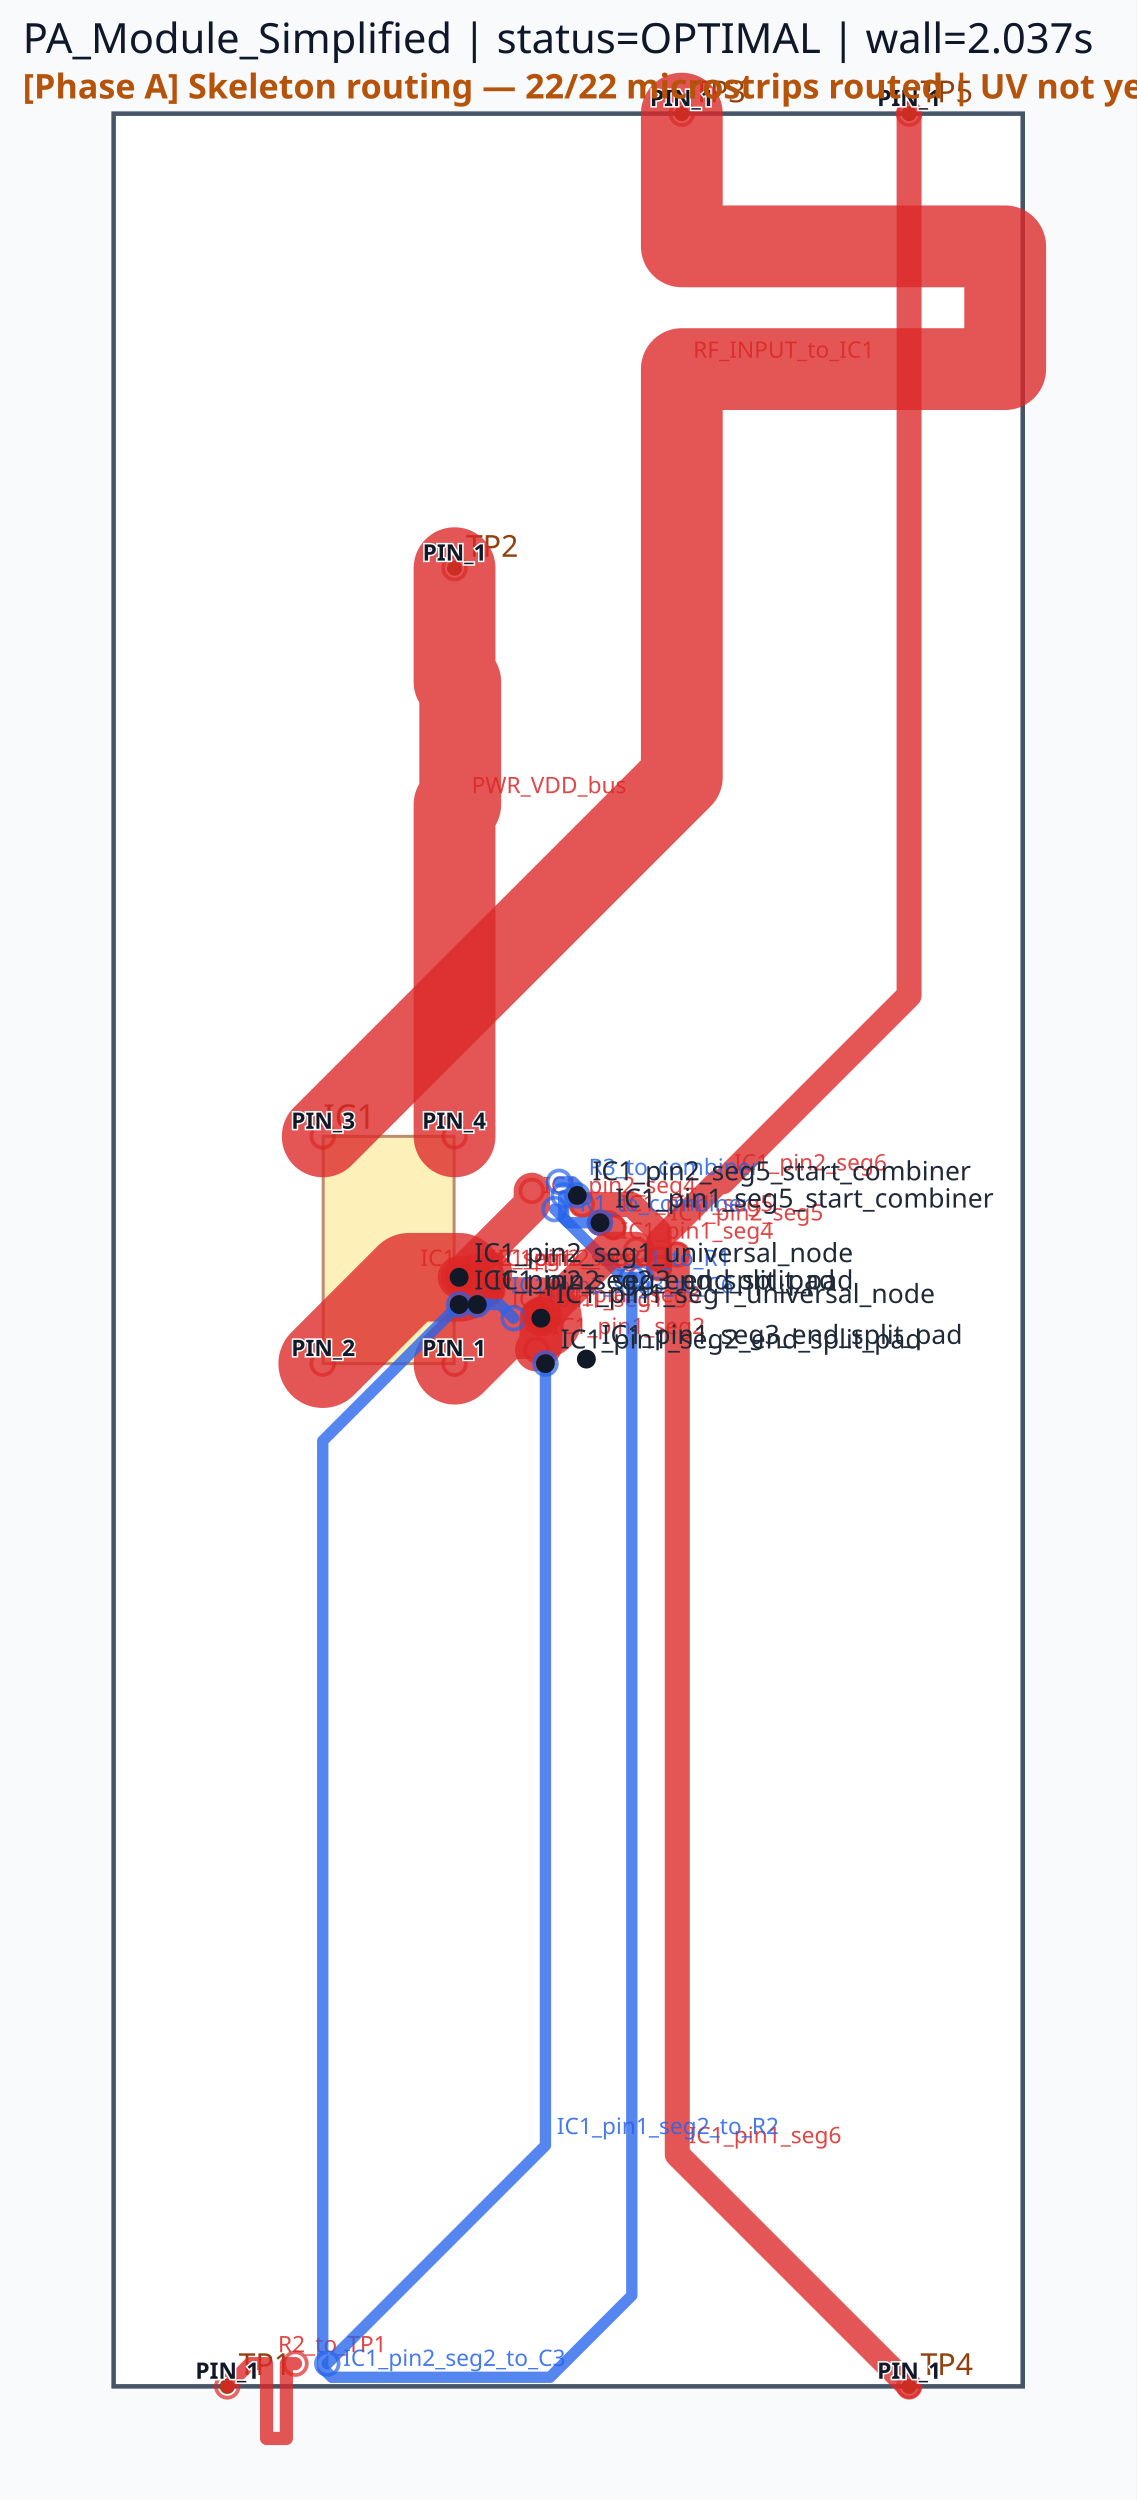
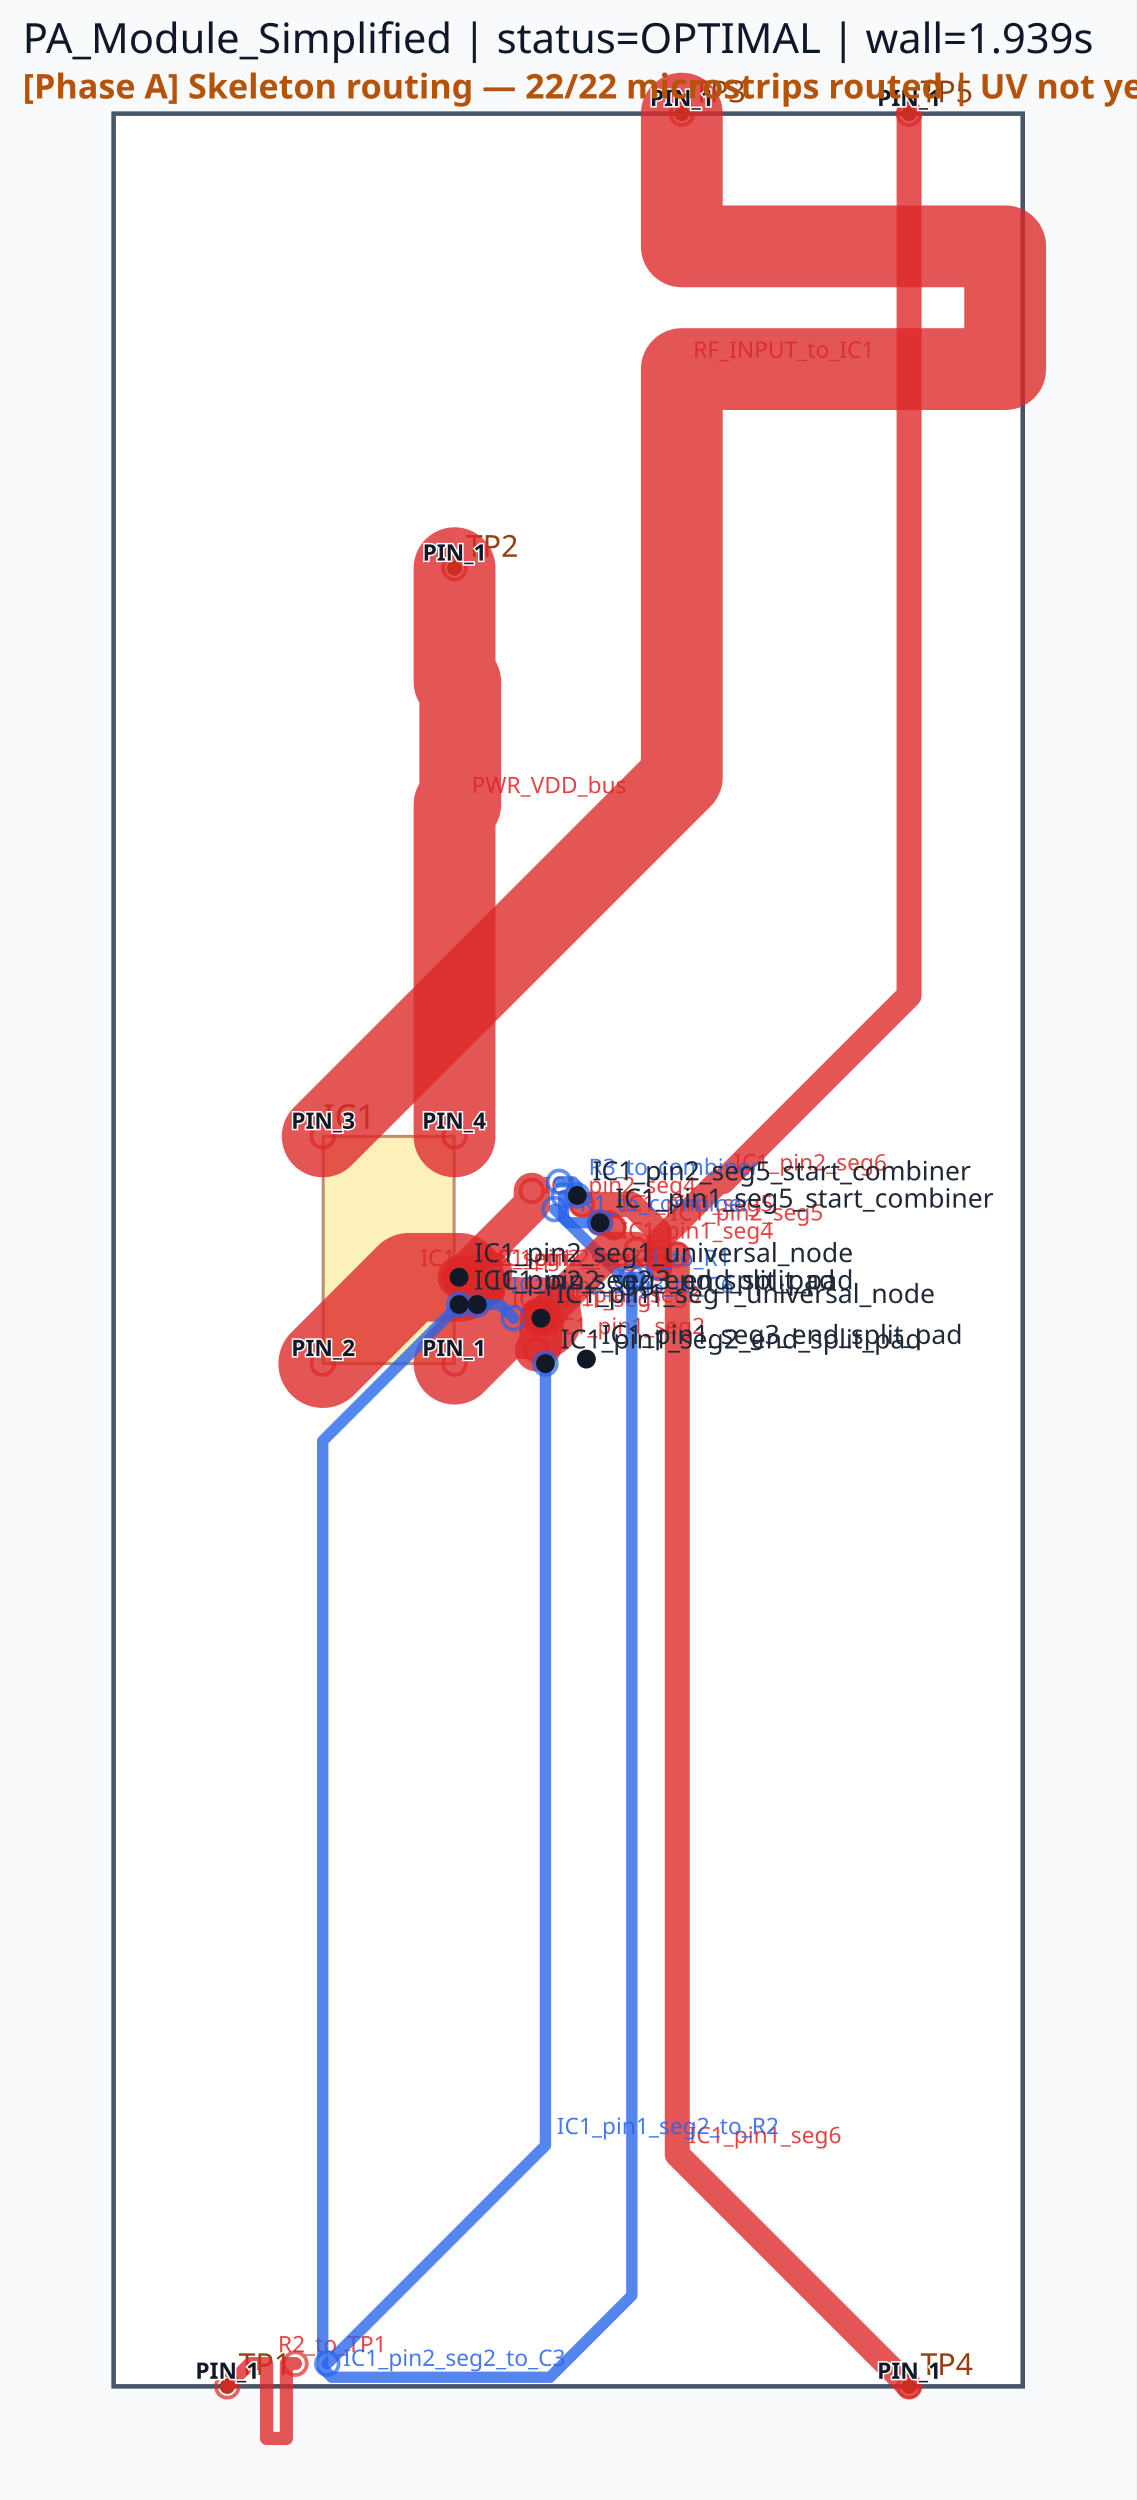
<svg xmlns="http://www.w3.org/2000/svg" viewBox="0 0 300.0 660.0" width="300.0" height="660.0">
  <rect x="0" y="0" width="100%" height="100%" fill="#f8fafc" />
  <rect x="30.00" y="30.00" width="240.00" height="600.00" fill="#ffffff" stroke="#475569" stroke-width="1.2" />
  <rect x="85.32" y="300.00" width="34.56" height="60.00" fill="#fde68a" stroke="#92400e" stroke-width="0.8" opacity="0.6" />
  <text x="85.32" y="298.00" font-family="sans-serif" font-size="9" fill="#92400e">IC1</text>
  <circle cx="60.00" cy="630.00" r="2" fill="#92400e" />
  <text x="63.00" y="627.00" font-family="sans-serif" font-size="8" fill="#92400e">TP1</text>
  <circle cx="120.00" cy="150.00" r="2" fill="#92400e" />
  <text x="123.00" y="147.00" font-family="sans-serif" font-size="8" fill="#92400e">TP2</text>
  <circle cx="180.00" cy="30.00" r="2" fill="#92400e" />
  <text x="183.00" y="27.00" font-family="sans-serif" font-size="8" fill="#92400e">TP3</text>
  <circle cx="240.00" cy="630.00" r="2" fill="#92400e" />
  <text x="243.00" y="627.00" font-family="sans-serif" font-size="8" fill="#92400e">TP4</text>
  <circle cx="240.00" cy="30.00" r="2" fill="#92400e" />
  <text x="243.00" y="27.00" font-family="sans-serif" font-size="8" fill="#92400e">TP5</text>
  <polyline points="85.20,360.00 108.00,337.20 121.20,337.20" fill="none" stroke="#dc2626" stroke-width="23.40" stroke-linecap="round" stroke-linejoin="round" opacity="0.78" />
  <circle cx="85.20" cy="360.00" r="3" fill="none" stroke="#dc2626" stroke-width="1.0" opacity="0.7" />
  <circle cx="121.20" cy="337.20" r="3" fill="none" stroke="#dc2626" stroke-width="1.0" opacity="0.7" />
  <text x="111.00" y="334.20" font-family="sans-serif" font-size="6" fill="#dc2626" opacity="0.85">IC1_pin2_seg1</text>
  <polyline points="120.00,360.00 132.00,348.00 142.80,348.00" fill="none" stroke="#dc2626" stroke-width="21.60" stroke-linecap="round" stroke-linejoin="round" opacity="0.78" />
  <circle cx="120.00" cy="360.00" r="3" fill="none" stroke="#dc2626" stroke-width="1.0" opacity="0.7" />
  <circle cx="142.80" cy="348.00" r="3" fill="none" stroke="#dc2626" stroke-width="1.0" opacity="0.7" />
  <text x="135.00" y="345.00" font-family="sans-serif" font-size="6" fill="#dc2626" opacity="0.85">IC1_pin1_seg1</text>
  <polyline points="121.20,337.20 140.40,318.00 140.40,314.40" fill="none" stroke="#dc2626" stroke-width="9.60" stroke-linecap="round" stroke-linejoin="round" opacity="0.78" />
  <circle cx="121.20" cy="337.20" r="3" fill="none" stroke="#dc2626" stroke-width="1.0" opacity="0.7" />
  <circle cx="140.40" cy="314.40" r="3" fill="none" stroke="#dc2626" stroke-width="1.0" opacity="0.7" />
  <text x="143.40" y="315.00" font-family="sans-serif" font-size="6" fill="#dc2626" opacity="0.85">IC1_pin2_seg4</text>
  <polyline points="142.80,348.00 142.80,355.20 141.60,356.40" fill="none" stroke="#dc2626" stroke-width="11.28" stroke-linecap="round" stroke-linejoin="round" opacity="0.78" />
  <circle cx="142.80" cy="348.00" r="3" fill="none" stroke="#dc2626" stroke-width="1.0" opacity="0.7" />
  <circle cx="141.60" cy="356.40" r="3" fill="none" stroke="#dc2626" stroke-width="1.0" opacity="0.7" />
  <text x="145.80" y="352.20" font-family="sans-serif" font-size="6" fill="#dc2626" opacity="0.85">IC1_pin1_seg2</text>
  <polyline points="158.40,322.80 160.80,322.80 162.00,324.00" fill="none" stroke="#dc2626" stroke-width="6.60" stroke-linecap="round" stroke-linejoin="round" opacity="0.78" />
  <circle cx="158.40" cy="322.80" r="3" fill="none" stroke="#dc2626" stroke-width="1.0" opacity="0.7" />
  <circle cx="162.00" cy="324.00" r="3" fill="none" stroke="#dc2626" stroke-width="1.0" opacity="0.7" />
  <text x="163.80" y="319.80" font-family="sans-serif" font-size="6" fill="#dc2626" opacity="0.85">IC1_pin1_seg5</text>
  <polyline points="153.60,318.00 166.80,318.00 174.00,325.20 174.00,334.80" fill="none" stroke="#dc2626" stroke-width="6.60" stroke-linecap="round" stroke-linejoin="round" opacity="0.78" />
  <circle cx="153.60" cy="318.00" r="3" fill="none" stroke="#dc2626" stroke-width="1.0" opacity="0.7" />
  <circle cx="174.00" cy="334.80" r="3" fill="none" stroke="#dc2626" stroke-width="1.0" opacity="0.7" />
  <text x="177.00" y="322.20" font-family="sans-serif" font-size="6" fill="#dc2626" opacity="0.85">IC1_pin2_seg5</text>
  <polyline points="142.80,348.00 141.60,346.80" fill="none" stroke="#dc2626" stroke-width="7.62" stroke-linecap="round" stroke-linejoin="round" opacity="0.78" />
  <circle cx="142.80" cy="348.00" r="3" fill="none" stroke="#dc2626" stroke-width="1.0" opacity="0.7" />
  <circle cx="141.60" cy="346.80" r="3" fill="none" stroke="#dc2626" stroke-width="1.0" opacity="0.7" />
  <text x="144.60" y="343.80" font-family="sans-serif" font-size="6" fill="#dc2626" opacity="0.85">IC1_pin1_seg3</text>
  <polyline points="121.20,337.20 126.00,337.20 129.60,340.80" fill="none" stroke="#dc2626" stroke-width="7.62" stroke-linecap="round" stroke-linejoin="round" opacity="0.78" />
  <circle cx="121.20" cy="337.20" r="3" fill="none" stroke="#dc2626" stroke-width="1.0" opacity="0.7" />
  <circle cx="129.60" cy="340.80" r="3" fill="none" stroke="#dc2626" stroke-width="1.0" opacity="0.7" />
  <text x="129.00" y="334.20" font-family="sans-serif" font-size="6" fill="#dc2626" opacity="0.85">IC1_pin2_seg3</text>
  <polyline points="180.00,30.00 180.00,65.04 265.37,65.04 265.37,97.44 180.00,97.44 180.00,170.16 180.00,205.20 85.20,300.00" fill="none" stroke="#dc2626" stroke-width="21.60" stroke-linecap="round" stroke-linejoin="round" opacity="0.78" />
  <circle cx="180.00" cy="30.00" r="3" fill="none" stroke="#dc2626" stroke-width="1.0" opacity="0.7" />
  <circle cx="85.20" cy="300.00" r="3" fill="none" stroke="#dc2626" stroke-width="1.0" opacity="0.7" />
  <text x="183.00" y="94.44" font-family="sans-serif" font-size="6" fill="#dc2626" opacity="0.85">RF_INPUT_to_IC1</text>
  <polyline points="120.00,150.00 120.00,180.00 121.50,180.00 121.50,212.40 120.00,212.40 120.00,270.00 120.00,300.00" fill="none" stroke="#dc2626" stroke-width="21.60" stroke-linecap="round" stroke-linejoin="round" opacity="0.78" />
  <circle cx="120.00" cy="150.00" r="3" fill="none" stroke="#dc2626" stroke-width="1.0" opacity="0.7" />
  <circle cx="120.00" cy="300.00" r="3" fill="none" stroke="#dc2626" stroke-width="1.0" opacity="0.7" />
  <text x="124.50" y="209.40" font-family="sans-serif" font-size="6" fill="#dc2626" opacity="0.85">PWR_VDD_bus</text>
  <polyline points="178.80,331.20 178.80,568.80 240.00,630.00" fill="none" stroke="#dc2626" stroke-width="6.60" stroke-linecap="round" stroke-linejoin="round" opacity="0.78" />
  <circle cx="178.80" cy="331.20" r="3" fill="none" stroke="#dc2626" stroke-width="1.0" opacity="0.7" />
  <circle cx="240.00" cy="630.00" r="3" fill="none" stroke="#dc2626" stroke-width="1.0" opacity="0.7" />
  <text x="181.80" y="565.80" font-family="sans-serif" font-size="6" fill="#dc2626" opacity="0.85">IC1_pin1_seg6</text>
  <polyline points="174.00,332.40 174.00,327.60 189.60,312.00 190.80,312.00 240.00,262.80 240.00,30.00" fill="none" stroke="#dc2626" stroke-width="6.60" stroke-linecap="round" stroke-linejoin="round" opacity="0.78" />
  <circle cx="174.00" cy="332.40" r="3" fill="none" stroke="#dc2626" stroke-width="1.0" opacity="0.7" />
  <circle cx="240.00" cy="30.00" r="3" fill="none" stroke="#dc2626" stroke-width="1.0" opacity="0.7" />
  <text x="193.80" y="309.00" font-family="sans-serif" font-size="6" fill="#dc2626" opacity="0.85">IC1_pin2_seg6</text>
  <polyline points="78.00,624.00 75.60,624.00 75.60,643.76 70.38,643.76 70.38,624.00 68.40,624.00 66.00,624.00 60.00,630.00" fill="none" stroke="#dc2626" stroke-width="3.48" stroke-linecap="round" stroke-linejoin="round" opacity="0.78" />
  <circle cx="78.00" cy="624.00" r="3" fill="none" stroke="#dc2626" stroke-width="1.0" opacity="0.7" />
  <circle cx="60.00" cy="630.00" r="3" fill="none" stroke="#dc2626" stroke-width="1.0" opacity="0.7" />
  <text x="73.38" y="621.00" font-family="sans-serif" font-size="6" fill="#dc2626" opacity="0.85">R2_to_TP1</text>
  <polyline points="144.00,360.00 144.00,566.40 86.40,624.00" fill="none" stroke="#2563eb" stroke-width="3.00" stroke-linecap="round" stroke-linejoin="round" opacity="0.78" />
  <circle cx="144.00" cy="360.00" r="3" fill="none" stroke="#2563eb" stroke-width="1.0" opacity="0.7" />
  <circle cx="86.40" cy="624.00" r="3" fill="none" stroke="#2563eb" stroke-width="1.0" opacity="0.7" />
  <text x="147.00" y="563.40" font-family="sans-serif" font-size="6" fill="#2563eb" opacity="0.85">IC1_pin1_seg2_to_R2</text>
  <polyline points="169.20,337.20 164.40,337.20 146.40,319.20" fill="none" stroke="#2563eb" stroke-width="3.00" stroke-linecap="round" stroke-linejoin="round" opacity="0.78" />
  <circle cx="169.20" cy="337.20" r="3" fill="none" stroke="#2563eb" stroke-width="1.0" opacity="0.7" />
  <circle cx="146.40" cy="319.20" r="3" fill="none" stroke="#2563eb" stroke-width="1.0" opacity="0.7" />
  <text x="167.40" y="334.20" font-family="sans-serif" font-size="6" fill="#2563eb" opacity="0.85">C1_to_R1</text>
  <polyline points="148.80,315.60 148.80,321.60 150.00,322.80 158.40,322.80" fill="none" stroke="#2563eb" stroke-width="3.00" stroke-linecap="round" stroke-linejoin="round" opacity="0.78" />
  <circle cx="148.80" cy="315.60" r="3" fill="none" stroke="#2563eb" stroke-width="1.0" opacity="0.7" />
  <circle cx="158.40" cy="322.80" r="3" fill="none" stroke="#2563eb" stroke-width="1.0" opacity="0.7" />
  <text x="153.00" y="319.80" font-family="sans-serif" font-size="6" fill="#2563eb" opacity="0.85">R1_to_combiner</text>
  <polyline points="147.60,312.00 151.20,312.00 152.40,313.20 152.40,315.60" fill="none" stroke="#2563eb" stroke-width="3.00" stroke-linecap="round" stroke-linejoin="round" opacity="0.78" />
  <circle cx="147.60" cy="312.00" r="3" fill="none" stroke="#2563eb" stroke-width="1.0" opacity="0.7" />
  <circle cx="152.40" cy="315.60" r="3" fill="none" stroke="#2563eb" stroke-width="1.0" opacity="0.7" />
  <text x="155.40" y="310.20" font-family="sans-serif" font-size="6" fill="#2563eb" opacity="0.85">R3_to_combiner</text>
  <polyline points="126.00,344.40 132.00,344.40 135.60,348.00" fill="none" stroke="#2563eb" stroke-width="3.00" stroke-linecap="round" stroke-linejoin="round" opacity="0.78" />
  <circle cx="126.00" cy="344.40" r="3" fill="none" stroke="#2563eb" stroke-width="1.0" opacity="0.7" />
  <circle cx="135.60" cy="348.00" r="3" fill="none" stroke="#2563eb" stroke-width="1.0" opacity="0.7" />
  <text x="135.00" y="341.40" font-family="sans-serif" font-size="6" fill="#2563eb" opacity="0.85">IC1_pin2_seg3_to_C6</text>
  <polyline points="142.80,348.00 160.80,330.00 168.00,330.00" fill="none" stroke="#dc2626" stroke-width="9.60" stroke-linecap="round" stroke-linejoin="round" opacity="0.78" />
  <circle cx="142.80" cy="348.00" r="3" fill="none" stroke="#dc2626" stroke-width="1.0" opacity="0.7" />
  <circle cx="168.00" cy="330.00" r="3" fill="none" stroke="#dc2626" stroke-width="1.0" opacity="0.7" />
  <text x="163.80" y="327.00" font-family="sans-serif" font-size="6" fill="#dc2626" opacity="0.85">IC1_pin1_seg4</text>
  <polyline points="121.20,337.20 128.40,337.20 129.60,336.00" fill="none" stroke="#dc2626" stroke-width="11.28" stroke-linecap="round" stroke-linejoin="round" opacity="0.78" />
  <circle cx="121.20" cy="337.20" r="3" fill="none" stroke="#dc2626" stroke-width="1.0" opacity="0.7" />
  <circle cx="129.60" cy="336.00" r="3" fill="none" stroke="#dc2626" stroke-width="1.0" opacity="0.7" />
  <text x="131.40" y="334.20" font-family="sans-serif" font-size="6" fill="#dc2626" opacity="0.85">IC1_pin2_seg2</text>
  <polyline points="121.20,344.40 85.20,380.40 85.20,625.20 87.60,627.60 145.20,627.60 166.80,606.00 166.80,337.20" fill="none" stroke="#2563eb" stroke-width="3.00" stroke-linecap="round" stroke-linejoin="round" opacity="0.78" />
  <circle cx="121.20" cy="344.40" r="3" fill="none" stroke="#2563eb" stroke-width="1.0" opacity="0.7" />
  <circle cx="166.80" cy="337.20" r="3" fill="none" stroke="#2563eb" stroke-width="1.0" opacity="0.7" />
  <text x="90.60" y="624.60" font-family="sans-serif" font-size="6" fill="#2563eb" opacity="0.85">IC1_pin2_seg2_to_C3</text>
  <circle cx="142.80" cy="348.00" r="2.5" fill="#111827" />
  <text x="146.80" y="344.00" font-family="sans-serif" font-size="7" fill="#1f2937">IC1_pin1_seg1_universal_node</text>
  <circle cx="144.00" cy="360.00" r="2.5" fill="#111827" />
  <text x="148.00" y="356.00" font-family="sans-serif" font-size="7" fill="#1f2937">IC1_pin1_seg2_end_split_pad</text>
  <circle cx="154.80" cy="358.80" r="2.5" fill="#111827" />
  <text x="158.80" y="354.80" font-family="sans-serif" font-size="7" fill="#1f2937">IC1_pin1_seg3_end_split_pad</text>
  <circle cx="158.40" cy="322.80" r="2.5" fill="#111827" />
  <text x="162.40" y="318.80" font-family="sans-serif" font-size="7" fill="#1f2937">IC1_pin1_seg5_start_combiner</text>
  <circle cx="121.20" cy="337.20" r="2.5" fill="#111827" />
  <text x="125.20" y="333.20" font-family="sans-serif" font-size="7" fill="#1f2937">IC1_pin2_seg1_universal_node</text>
  <circle cx="121.20" cy="344.40" r="2.5" fill="#111827" />
  <text x="125.20" y="340.40" font-family="sans-serif" font-size="7" fill="#1f2937">IC1_pin2_seg2_end_split_pad</text>
  <circle cx="126.00" cy="344.40" r="2.5" fill="#111827" />
  <text x="130.00" y="340.40" font-family="sans-serif" font-size="7" fill="#1f2937">IC1_pin2_seg3_end_split_pad</text>
  <circle cx="152.40" cy="315.60" r="2.5" fill="#111827" />
  <text x="156.40" y="311.60" font-family="sans-serif" font-size="7" fill="#1f2937">IC1_pin2_seg5_start_combiner</text>
-   <text x="6" y="14" font-family="sans-serif" font-size="11" fill="#0f172a">PA_Module_Simplified | status=OPTIMAL | wall=2.037s</text>
+   <text x="6" y="14" font-family="sans-serif" font-size="11" fill="#0f172a">PA_Module_Simplified | status=OPTIMAL | wall=1.939s</text>
  <text x="119.88" y="358.00" font-family="sans-serif" font-size="6" text-anchor="middle" font-weight="bold" fill="#111827" stroke="#ffffff" stroke-width="0.8" paint-order="stroke">PIN_1</text>
  <text x="85.32" y="358.00" font-family="sans-serif" font-size="6" text-anchor="middle" font-weight="bold" fill="#111827" stroke="#ffffff" stroke-width="0.8" paint-order="stroke">PIN_2</text>
  <text x="85.32" y="298.00" font-family="sans-serif" font-size="6" text-anchor="middle" font-weight="bold" fill="#111827" stroke="#ffffff" stroke-width="0.8" paint-order="stroke">PIN_3</text>
  <text x="119.88" y="298.00" font-family="sans-serif" font-size="6" text-anchor="middle" font-weight="bold" fill="#111827" stroke="#ffffff" stroke-width="0.8" paint-order="stroke">PIN_4</text>
  <text x="60.00" y="628.00" font-family="sans-serif" font-size="6" text-anchor="middle" font-weight="bold" fill="#111827" stroke="#ffffff" stroke-width="0.8" paint-order="stroke">PIN_1</text>
  <text x="120.00" y="148.00" font-family="sans-serif" font-size="6" text-anchor="middle" font-weight="bold" fill="#111827" stroke="#ffffff" stroke-width="0.8" paint-order="stroke">PIN_1</text>
  <text x="180.00" y="28.00" font-family="sans-serif" font-size="6" text-anchor="middle" font-weight="bold" fill="#111827" stroke="#ffffff" stroke-width="0.8" paint-order="stroke">PIN_1</text>
  <text x="240.00" y="628.00" font-family="sans-serif" font-size="6" text-anchor="middle" font-weight="bold" fill="#111827" stroke="#ffffff" stroke-width="0.8" paint-order="stroke">PIN_1</text>
  <text x="240.00" y="28.00" font-family="sans-serif" font-size="6" text-anchor="middle" font-weight="bold" fill="#111827" stroke="#ffffff" stroke-width="0.8" paint-order="stroke">PIN_1</text>
  <text x="6" y="26" font-family="sans-serif" font-size="9" font-weight="bold" fill="#b45309">[Phase A] Skeleton routing — 22/22 microstrips routed | UV not yet placed</text>
</svg>
